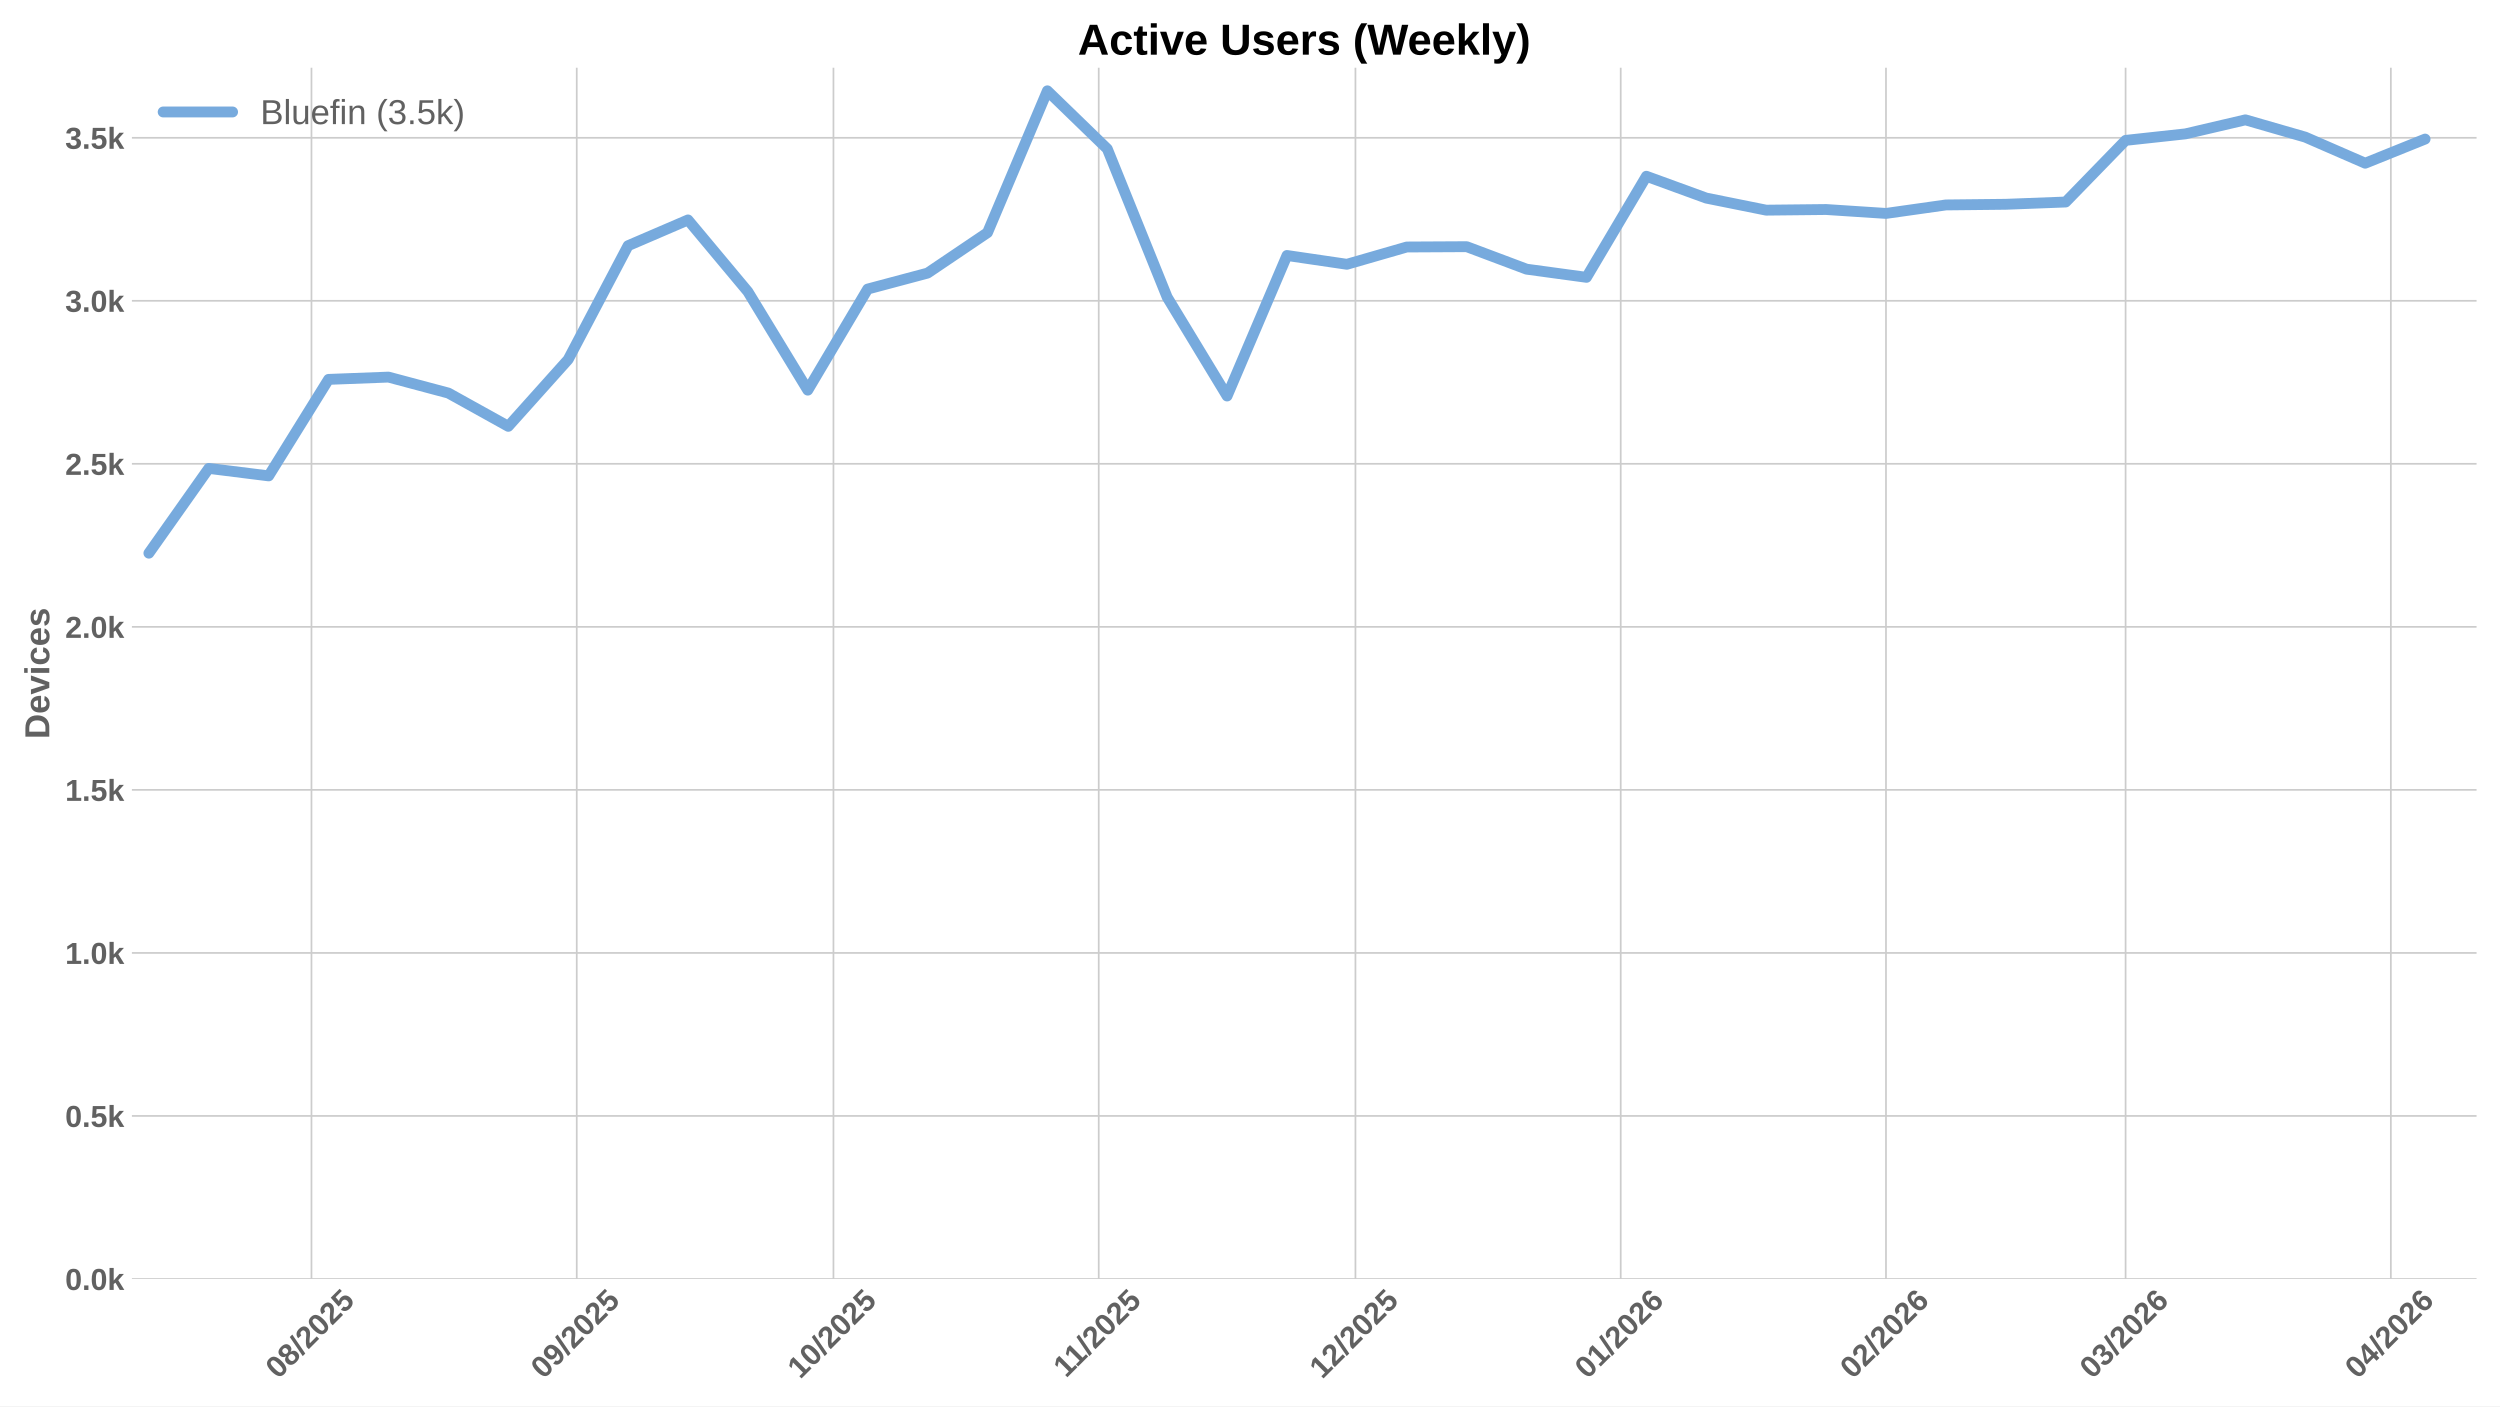
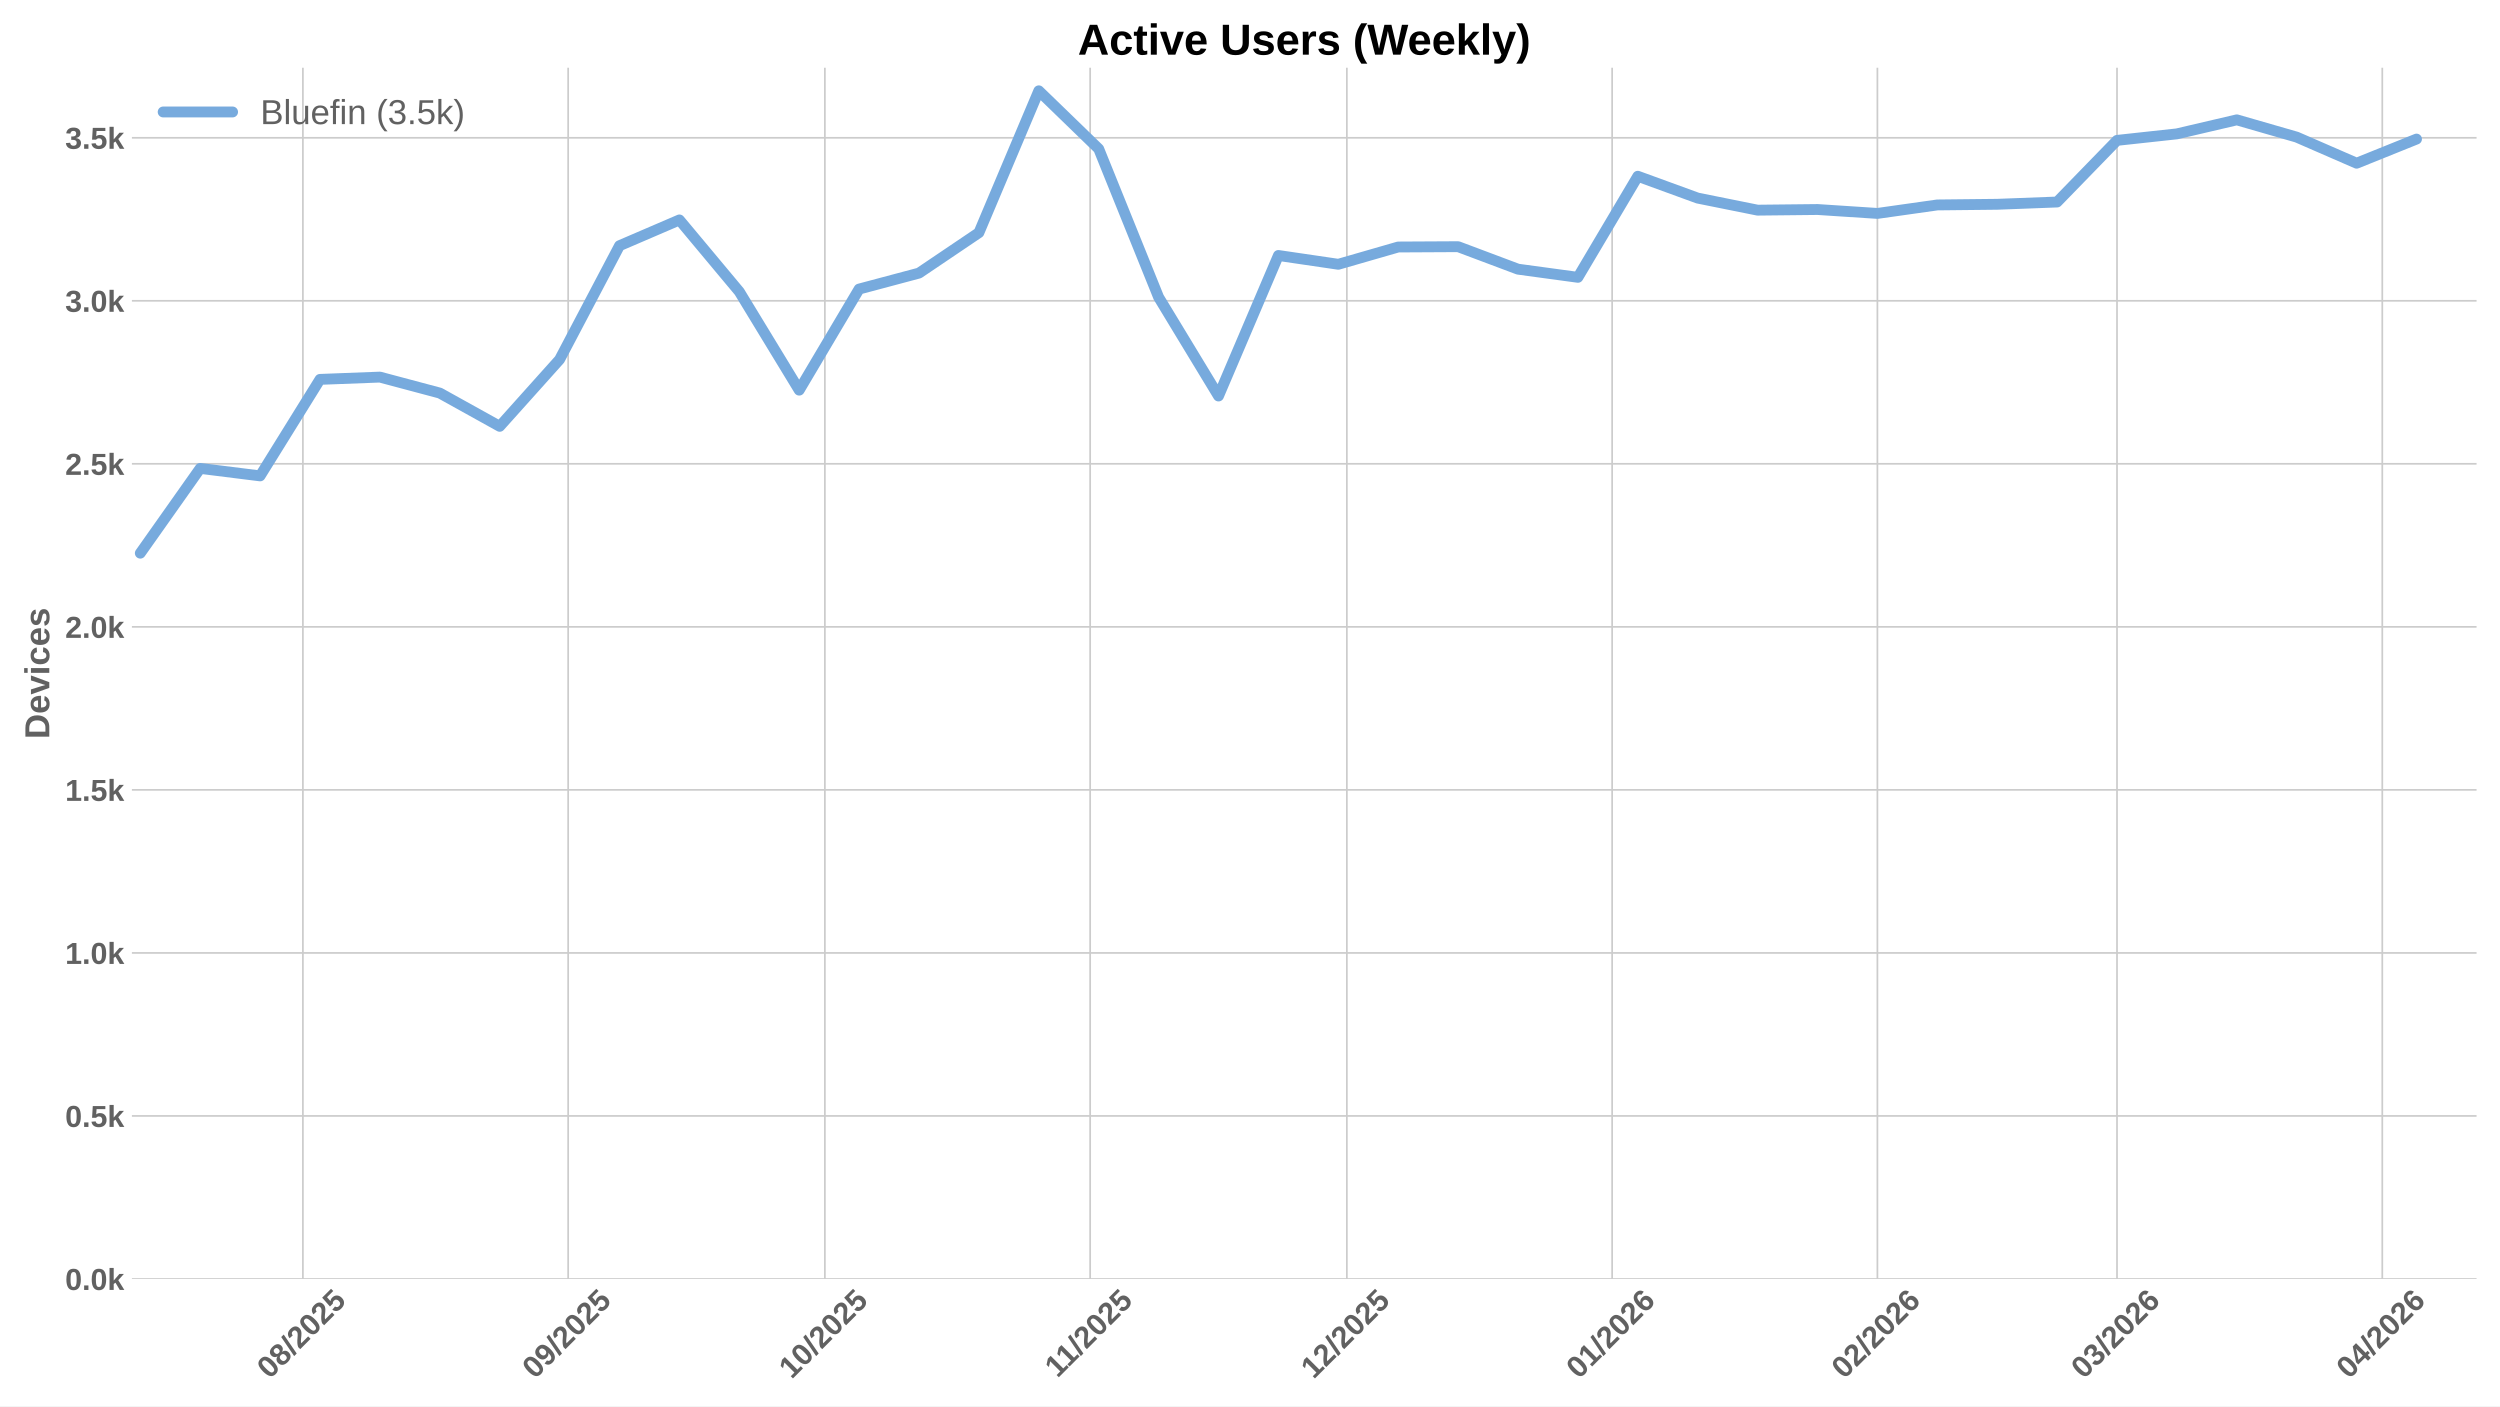
<svg xmlns="http://www.w3.org/2000/svg" xmlns:xlink="http://www.w3.org/1999/xlink" width="1152pt" height="648pt" viewBox="0 0 1152 648" version="1.1">
  <defs>
    <style type="text/css">*{stroke-linejoin: round; stroke-linecap: butt}</style>
  </defs>
  <g id="figure_1">
    <g id="patch_1">
      <path d="M 0 648  L 1152 648  L 1152 0  L 0 0  z " style="fill: #ffffff" />
    </g>
    <g id="axes_1">
      <g id="patch_2">
        <path d="M 60.78 589.343  L 1141.2 589.343  L 1141.2 31.2  L 60.78 31.2  z " style="fill: #ffffff" />
      </g>
      <g id="matplotlib.axis_1">
        <g id="xtick_1">
          <g id="line2d_1">
-             <path d="M 143.525 589.343  L 143.525 31.2  " clip-path="url(#p7a9ebee84d)" style="fill: none; stroke: #cccccc; stroke-width: 0.8; stroke-linecap: round" />
+             <path d="M 139.572 589.343  L 139.572 31.2  " clip-path="url(#p86319664fd)" style="fill: none; stroke: #cccccc; stroke-width: 0.8; stroke-linecap: round" />
          </g>
          <g id="line2d_2" />
          <g id="text_1">
-             <g style="fill: #616161" transform="translate(128.1943 635.7977) rotate(-45) scale(0.14 -0.14)">
+             <g style="fill: #616161" transform="translate(124.2415 635.7977) rotate(-45) scale(0.14 -0.14)">
              <defs>
                <path id="LiberationSans-Bold-30" d="M 3297 2203  Q 3297 1088 2914 512  Q 2531 -63 1766 -63  Q 253 -63 253 2203  Q 253 2994 418 3494  Q 584 3994 915 4231  Q 1247 4469 1791 4469  Q 2572 4469 2934 3903  Q 3297 3338 3297 2203  z M 2416 2203  Q 2416 2813 2356 3150  Q 2297 3488 2165 3634  Q 2034 3781 1784 3781  Q 1519 3781 1383 3632  Q 1247 3484 1189 3148  Q 1131 2813 1131 2203  Q 1131 1600 1192 1261  Q 1253 922 1386 775  Q 1519 628 1772 628  Q 2022 628 2158 783  Q 2294 938 2355 1278  Q 2416 1619 2416 2203  z " transform="scale(0.015625)" />
                <path id="LiberationSans-Bold-38" d="M 3363 1241  Q 3363 622 2953 279  Q 2544 -63 1784 -63  Q 1031 -63 617 278  Q 203 619 203 1234  Q 203 1656 447 1945  Q 691 2234 1100 2303  L 1100 2316  Q 744 2394 525 2669  Q 306 2944 306 3303  Q 306 3844 689 4156  Q 1072 4469 1772 4469  Q 2488 4469 2870 4164  Q 3253 3859 3253 3297  Q 3253 2938 3036 2666  Q 2819 2394 2453 2322  L 2453 2309  Q 2878 2241 3120 1961  Q 3363 1681 3363 1241  z M 2350 3250  Q 2350 3563 2206 3708  Q 2063 3853 1772 3853  Q 1203 3853 1203 3250  Q 1203 2619 1778 2619  Q 2066 2619 2208 2766  Q 2350 2913 2350 3250  z M 2453 1313  Q 2453 2003 1766 2003  Q 1447 2003 1276 1822  Q 1106 1641 1106 1300  Q 1106 913 1275 734  Q 1444 556 1791 556  Q 2131 556 2292 734  Q 2453 913 2453 1313  z " transform="scale(0.015625)" />
                <path id="LiberationSans-Bold-2f" d="M 63 -128  L 972 4638  L 1716 4638  L 822 -128  L 63 -128  z " transform="scale(0.015625)" />
                <path id="LiberationSans-Bold-32" d="M 222 0  L 222 609  Q 394 988 711 1347  Q 1028 1706 1509 2097  Q 1972 2472 2158 2715  Q 2344 2959 2344 3194  Q 2344 3769 1766 3769  Q 1484 3769 1336 3617  Q 1188 3466 1144 3163  L 259 3213  Q 334 3825 717 4147  Q 1100 4469 1759 4469  Q 2472 4469 2853 4144  Q 3234 3819 3234 3231  Q 3234 2922 3112 2672  Q 2991 2422 2800 2211  Q 2609 2000 2376 1815  Q 2144 1631 1925 1456  Q 1706 1281 1526 1103  Q 1347 925 1259 722  L 3303 722  L 3303 0  L 222 0  z " transform="scale(0.015625)" />
                <path id="LiberationSans-Bold-35" d="M 3381 1466  Q 3381 766 2945 351  Q 2509 -63 1750 -63  Q 1088 -63 689 235  Q 291 534 197 1100  L 1075 1172  Q 1144 891 1319 762  Q 1494 634 1759 634  Q 2088 634 2283 843  Q 2478 1053 2478 1447  Q 2478 1794 2293 2001  Q 2109 2209 1778 2209  Q 1413 2209 1181 1925  L 325 1925  L 478 4403  L 3125 4403  L 3125 3750  L 1275 3750  L 1203 2638  Q 1522 2919 2000 2919  Q 2628 2919 3004 2528  Q 3381 2138 3381 1466  z " transform="scale(0.015625)" />
              </defs>
              <use xlink:href="#LiberationSans-Bold-30" />
              <use xlink:href="#LiberationSans-Bold-38" transform="translate(55.61523 0)" />
              <use xlink:href="#LiberationSans-Bold-2f" transform="translate(111.2305 0)" />
              <use xlink:href="#LiberationSans-Bold-32" transform="translate(139.0137 0)" />
              <use xlink:href="#LiberationSans-Bold-30" transform="translate(194.6289 0)" />
              <use xlink:href="#LiberationSans-Bold-32" transform="translate(250.2441 0)" />
              <use xlink:href="#LiberationSans-Bold-35" transform="translate(305.8594 0)" />
            </g>
          </g>
        </g>
        <g id="xtick_2">
          <g id="line2d_3">
-             <path d="M 265.762 589.343  L 265.762 31.2  " clip-path="url(#p7a9ebee84d)" style="fill: none; stroke: #cccccc; stroke-width: 0.8; stroke-linecap: round" />
+             <path d="M 261.809 589.343  L 261.809 31.2  " clip-path="url(#p86319664fd)" style="fill: none; stroke: #cccccc; stroke-width: 0.8; stroke-linecap: round" />
          </g>
          <g id="line2d_4" />
          <g id="text_2">
-             <g style="fill: #616161" transform="translate(250.4316 635.7977) rotate(-45) scale(0.14 -0.14)">
+             <g style="fill: #616161" transform="translate(246.4788 635.7977) rotate(-45) scale(0.14 -0.14)">
              <defs>
                <path id="LiberationSans-Bold-39" d="M 3322 2272  Q 3322 1100 2894 518  Q 2466 -63 1678 -63  Q 1097 -63 767 185  Q 438 434 300 972  L 1125 1088  Q 1247 628 1688 628  Q 2056 628 2254 981  Q 2453 1334 2459 2028  Q 2341 1794 2070 1661  Q 1800 1528 1488 1528  Q 906 1528 564 1923  Q 222 2319 222 2994  Q 222 3688 623 4078  Q 1025 4469 1759 4469  Q 2550 4469 2936 3920  Q 3322 3372 3322 2272  z M 2394 2888  Q 2394 3297 2214 3539  Q 2034 3781 1738 3781  Q 1447 3781 1280 3570  Q 1113 3359 1113 2988  Q 1113 2622 1278 2401  Q 1444 2181 1741 2181  Q 2022 2181 2208 2373  Q 2394 2566 2394 2888  z " transform="scale(0.015625)" />
              </defs>
              <use xlink:href="#LiberationSans-Bold-30" />
              <use xlink:href="#LiberationSans-Bold-39" transform="translate(55.61523 0)" />
              <use xlink:href="#LiberationSans-Bold-2f" transform="translate(111.2305 0)" />
              <use xlink:href="#LiberationSans-Bold-32" transform="translate(139.0137 0)" />
              <use xlink:href="#LiberationSans-Bold-30" transform="translate(194.6289 0)" />
              <use xlink:href="#LiberationSans-Bold-32" transform="translate(250.2441 0)" />
              <use xlink:href="#LiberationSans-Bold-35" transform="translate(305.8594 0)" />
            </g>
          </g>
        </g>
        <g id="xtick_3">
          <g id="line2d_5">
-             <path d="M 384.056 589.343  L 384.056 31.2  " clip-path="url(#p7a9ebee84d)" style="fill: none; stroke: #cccccc; stroke-width: 0.8; stroke-linecap: round" />
+             <path d="M 380.103 589.343  L 380.103 31.2  " clip-path="url(#p86319664fd)" style="fill: none; stroke: #cccccc; stroke-width: 0.8; stroke-linecap: round" />
          </g>
          <g id="line2d_6" />
          <g id="text_3">
-             <g style="fill: #616161" transform="translate(368.7258 635.7977) rotate(-45) scale(0.14 -0.14)">
+             <g style="fill: #616161" transform="translate(364.773 635.7977) rotate(-45) scale(0.14 -0.14)">
              <defs>
                <path id="LiberationSans-Bold-31" d="M 403 0  L 403 653  L 1494 653  L 1494 3656  L 438 2997  L 438 3688  L 1541 4403  L 2372 4403  L 2372 653  L 3381 653  L 3381 0  L 403 0  z " transform="scale(0.015625)" />
              </defs>
              <use xlink:href="#LiberationSans-Bold-31" />
              <use xlink:href="#LiberationSans-Bold-30" transform="translate(55.61523 0)" />
              <use xlink:href="#LiberationSans-Bold-2f" transform="translate(111.2305 0)" />
              <use xlink:href="#LiberationSans-Bold-32" transform="translate(139.0137 0)" />
              <use xlink:href="#LiberationSans-Bold-30" transform="translate(194.6289 0)" />
              <use xlink:href="#LiberationSans-Bold-32" transform="translate(250.2441 0)" />
              <use xlink:href="#LiberationSans-Bold-35" transform="translate(305.8594 0)" />
            </g>
          </g>
        </g>
        <g id="xtick_4">
          <g id="line2d_7">
-             <path d="M 506.293 589.343  L 506.293 31.2  " clip-path="url(#p7a9ebee84d)" style="fill: none; stroke: #cccccc; stroke-width: 0.8; stroke-linecap: round" />
+             <path d="M 502.341 589.343  L 502.341 31.2  " clip-path="url(#p86319664fd)" style="fill: none; stroke: #cccccc; stroke-width: 0.8; stroke-linecap: round" />
          </g>
          <g id="line2d_8" />
          <g id="text_4">
-             <g style="fill: #616161" transform="translate(491.2353 635.2532) rotate(-45) scale(0.14 -0.14)">
+             <g style="fill: #616161" transform="translate(487.2825 635.2532) rotate(-45) scale(0.14 -0.14)">
              <use xlink:href="#LiberationSans-Bold-31" />
              <use xlink:href="#LiberationSans-Bold-31" transform="translate(50.11523 0)" />
              <use xlink:href="#LiberationSans-Bold-2f" transform="translate(105.7305 0)" />
              <use xlink:href="#LiberationSans-Bold-32" transform="translate(133.5137 0)" />
              <use xlink:href="#LiberationSans-Bold-30" transform="translate(189.1289 0)" />
              <use xlink:href="#LiberationSans-Bold-32" transform="translate(244.7441 0)" />
              <use xlink:href="#LiberationSans-Bold-35" transform="translate(300.3594 0)" />
            </g>
          </g>
        </g>
        <g id="xtick_5">
          <g id="line2d_9">
-             <path d="M 624.588 589.343  L 624.588 31.2  " clip-path="url(#p7a9ebee84d)" style="fill: none; stroke: #cccccc; stroke-width: 0.8; stroke-linecap: round" />
+             <path d="M 620.635 589.343  L 620.635 31.2  " clip-path="url(#p86319664fd)" style="fill: none; stroke: #cccccc; stroke-width: 0.8; stroke-linecap: round" />
          </g>
          <g id="line2d_10" />
          <g id="text_5">
-             <g style="fill: #616161" transform="translate(609.2573 635.7977) rotate(-45) scale(0.14 -0.14)">
+             <g style="fill: #616161" transform="translate(605.3044 635.7977) rotate(-45) scale(0.14 -0.14)">
              <use xlink:href="#LiberationSans-Bold-31" />
              <use xlink:href="#LiberationSans-Bold-32" transform="translate(55.61523 0)" />
              <use xlink:href="#LiberationSans-Bold-2f" transform="translate(111.2305 0)" />
              <use xlink:href="#LiberationSans-Bold-32" transform="translate(139.0137 0)" />
              <use xlink:href="#LiberationSans-Bold-30" transform="translate(194.6289 0)" />
              <use xlink:href="#LiberationSans-Bold-32" transform="translate(250.2441 0)" />
              <use xlink:href="#LiberationSans-Bold-35" transform="translate(305.8594 0)" />
            </g>
          </g>
        </g>
        <g id="xtick_6">
          <g id="line2d_11">
-             <path d="M 746.825 589.343  L 746.825 31.2  " clip-path="url(#p7a9ebee84d)" style="fill: none; stroke: #cccccc; stroke-width: 0.8; stroke-linecap: round" />
+             <path d="M 742.872 589.343  L 742.872 31.2  " clip-path="url(#p86319664fd)" style="fill: none; stroke: #cccccc; stroke-width: 0.8; stroke-linecap: round" />
          </g>
          <g id="line2d_12" />
          <g id="text_6">
-             <g style="fill: #616161" transform="translate(731.4946 635.7977) rotate(-45) scale(0.14 -0.14)">
+             <g style="fill: #616161" transform="translate(727.5417 635.7977) rotate(-45) scale(0.14 -0.14)">
              <defs>
                <path id="LiberationSans-Bold-36" d="M 3328 1441  Q 3328 738 2934 337  Q 2541 -63 1847 -63  Q 1069 -63 651 482  Q 234 1028 234 2100  Q 234 3278 657 3873  Q 1081 4469 1869 4469  Q 2428 4469 2751 4222  Q 3075 3975 3209 3456  L 2381 3341  Q 2263 3775 1850 3775  Q 1497 3775 1295 3422  Q 1094 3069 1094 2350  Q 1234 2584 1484 2709  Q 1734 2834 2050 2834  Q 2641 2834 2984 2459  Q 3328 2084 3328 1441  z M 2447 1416  Q 2447 1791 2273 1989  Q 2100 2188 1797 2188  Q 1506 2188 1331 2002  Q 1156 1816 1156 1509  Q 1156 1125 1339 873  Q 1522 622 1819 622  Q 2116 622 2281 833  Q 2447 1044 2447 1416  z " transform="scale(0.015625)" />
              </defs>
              <use xlink:href="#LiberationSans-Bold-30" />
              <use xlink:href="#LiberationSans-Bold-31" transform="translate(55.61523 0)" />
              <use xlink:href="#LiberationSans-Bold-2f" transform="translate(111.2305 0)" />
              <use xlink:href="#LiberationSans-Bold-32" transform="translate(139.0137 0)" />
              <use xlink:href="#LiberationSans-Bold-30" transform="translate(194.6289 0)" />
              <use xlink:href="#LiberationSans-Bold-32" transform="translate(250.2441 0)" />
              <use xlink:href="#LiberationSans-Bold-36" transform="translate(305.8594 0)" />
            </g>
          </g>
        </g>
        <g id="xtick_7">
          <g id="line2d_13">
-             <path d="M 869.062 589.343  L 869.062 31.2  " clip-path="url(#p7a9ebee84d)" style="fill: none; stroke: #cccccc; stroke-width: 0.8; stroke-linecap: round" />
+             <path d="M 865.109 589.343  L 865.109 31.2  " clip-path="url(#p86319664fd)" style="fill: none; stroke: #cccccc; stroke-width: 0.8; stroke-linecap: round" />
          </g>
          <g id="line2d_14" />
          <g id="text_7">
-             <g style="fill: #616161" transform="translate(853.7319 635.7977) rotate(-45) scale(0.14 -0.14)">
+             <g style="fill: #616161" transform="translate(849.779 635.7977) rotate(-45) scale(0.14 -0.14)">
              <use xlink:href="#LiberationSans-Bold-30" />
              <use xlink:href="#LiberationSans-Bold-32" transform="translate(55.61523 0)" />
              <use xlink:href="#LiberationSans-Bold-2f" transform="translate(111.2305 0)" />
              <use xlink:href="#LiberationSans-Bold-32" transform="translate(139.0137 0)" />
              <use xlink:href="#LiberationSans-Bold-30" transform="translate(194.6289 0)" />
              <use xlink:href="#LiberationSans-Bold-32" transform="translate(250.2441 0)" />
              <use xlink:href="#LiberationSans-Bold-36" transform="translate(305.8594 0)" />
            </g>
          </g>
        </g>
        <g id="xtick_8">
          <g id="line2d_15">
-             <path d="M 979.47 589.343  L 979.47 31.2  " clip-path="url(#p7a9ebee84d)" style="fill: none; stroke: #cccccc; stroke-width: 0.8; stroke-linecap: round" />
+             <path d="M 975.517 589.343  L 975.517 31.2  " clip-path="url(#p86319664fd)" style="fill: none; stroke: #cccccc; stroke-width: 0.8; stroke-linecap: round" />
          </g>
          <g id="line2d_16" />
          <g id="text_8">
-             <g style="fill: #616161" transform="translate(964.1397 635.7977) rotate(-45) scale(0.14 -0.14)">
+             <g style="fill: #616161" transform="translate(960.1869 635.7977) rotate(-45) scale(0.14 -0.14)">
              <defs>
                <path id="LiberationSans-Bold-33" d="M 3328 1222  Q 3328 603 2922 265  Q 2516 -72 1766 -72  Q 1056 -72 637 254  Q 219 581 147 1197  L 1041 1275  Q 1125 641 1763 641  Q 2078 641 2253 797  Q 2428 953 2428 1275  Q 2428 1569 2215 1725  Q 2003 1881 1584 1881  L 1278 1881  L 1278 2591  L 1566 2591  Q 1944 2591 2134 2745  Q 2325 2900 2325 3188  Q 2325 3459 2173 3614  Q 2022 3769 1731 3769  Q 1459 3769 1292 3619  Q 1125 3469 1100 3194  L 222 3256  Q 291 3825 694 4147  Q 1097 4469 1747 4469  Q 2438 4469 2827 4158  Q 3216 3847 3216 3297  Q 3216 2884 2973 2618  Q 2731 2353 2275 2266  L 2275 2253  Q 2781 2194 3054 1920  Q 3328 1647 3328 1222  z " transform="scale(0.015625)" />
              </defs>
              <use xlink:href="#LiberationSans-Bold-30" />
              <use xlink:href="#LiberationSans-Bold-33" transform="translate(55.61523 0)" />
              <use xlink:href="#LiberationSans-Bold-2f" transform="translate(111.2305 0)" />
              <use xlink:href="#LiberationSans-Bold-32" transform="translate(139.0137 0)" />
              <use xlink:href="#LiberationSans-Bold-30" transform="translate(194.6289 0)" />
              <use xlink:href="#LiberationSans-Bold-32" transform="translate(250.2441 0)" />
              <use xlink:href="#LiberationSans-Bold-36" transform="translate(305.8594 0)" />
            </g>
          </g>
        </g>
        <g id="xtick_9">
          <g id="line2d_17">
-             <path d="M 1101.707 589.343  L 1101.707 31.2  " clip-path="url(#p7a9ebee84d)" style="fill: none; stroke: #cccccc; stroke-width: 0.8; stroke-linecap: round" />
+             <path d="M 1097.755 589.343  L 1097.755 31.2  " clip-path="url(#p86319664fd)" style="fill: none; stroke: #cccccc; stroke-width: 0.8; stroke-linecap: round" />
          </g>
          <g id="line2d_18" />
          <g id="text_9">
-             <g style="fill: #616161" transform="translate(1086.377 635.7977) rotate(-45) scale(0.14 -0.14)">
+             <g style="fill: #616161" transform="translate(1082.424 635.7977) rotate(-45) scale(0.14 -0.14)">
              <defs>
                <path id="LiberationSans-Bold-34" d="M 2938 897  L 2938 0  L 2100 0  L 2100 897  L 97 897  L 97 1556  L 1956 4403  L 2938 4403  L 2938 1550  L 3525 1550  L 3525 897  L 2938 897  z M 2100 2991  Q 2100 3159 2111 3356  Q 2122 3553 2128 3609  Q 2047 3434 1834 3103  L 813 1550  L 2100 1550  L 2100 2991  z " transform="scale(0.015625)" />
              </defs>
              <use xlink:href="#LiberationSans-Bold-30" />
              <use xlink:href="#LiberationSans-Bold-34" transform="translate(55.61523 0)" />
              <use xlink:href="#LiberationSans-Bold-2f" transform="translate(111.2305 0)" />
              <use xlink:href="#LiberationSans-Bold-32" transform="translate(139.0137 0)" />
              <use xlink:href="#LiberationSans-Bold-30" transform="translate(194.6289 0)" />
              <use xlink:href="#LiberationSans-Bold-32" transform="translate(250.2441 0)" />
              <use xlink:href="#LiberationSans-Bold-36" transform="translate(305.8594 0)" />
            </g>
          </g>
        </g>
      </g>
      <g id="matplotlib.axis_2">
        <g id="ytick_1">
          <g id="line2d_19">
-             <path d="M 60.78 589.343  L 1141.2 589.343  " clip-path="url(#p7a9ebee84d)" style="fill: none; stroke: #cccccc; stroke-width: 0.8; stroke-linecap: round" />
+             <path d="M 60.78 589.343  L 1141.2 589.343  " clip-path="url(#p86319664fd)" style="fill: none; stroke: #cccccc; stroke-width: 0.8; stroke-linecap: round" />
          </g>
          <g id="line2d_20" />
          <g id="text_10">
            <g style="fill: #616161" transform="translate(30.03469 594.416) scale(0.14 -0.14)">
              <defs>
                <path id="LiberationSans-Bold-2e" d="M 434 0  L 434 953  L 1338 953  L 1338 0  L 434 0  z " transform="scale(0.015625)" />
                <path id="LiberationSans-Bold-6b" d="M 2606 0  L 1703 1531  L 1325 1269  L 1325 0  L 447 0  L 447 4638  L 1325 4638  L 1325 1981  L 2531 3381  L 3475 3381  L 2288 2063  L 3566 0  L 2606 0  z " transform="scale(0.015625)" />
              </defs>
              <use xlink:href="#LiberationSans-Bold-30" />
              <use xlink:href="#LiberationSans-Bold-2e" transform="translate(55.61523 0)" />
              <use xlink:href="#LiberationSans-Bold-30" transform="translate(83.39844 0)" />
              <use xlink:href="#LiberationSans-Bold-6b" transform="translate(139.0137 0)" />
            </g>
          </g>
        </g>
        <g id="ytick_2">
          <g id="line2d_21">
-             <path d="M 60.78 514.221  L 1141.2 514.221  " clip-path="url(#p7a9ebee84d)" style="fill: none; stroke: #cccccc; stroke-width: 0.8; stroke-linecap: round" />
+             <path d="M 60.78 514.221  L 1141.2 514.221  " clip-path="url(#p86319664fd)" style="fill: none; stroke: #cccccc; stroke-width: 0.8; stroke-linecap: round" />
          </g>
          <g id="line2d_22" />
          <g id="text_11">
            <g style="fill: #616161" transform="translate(30.03469 519.2938) scale(0.14 -0.14)">
              <use xlink:href="#LiberationSans-Bold-30" />
              <use xlink:href="#LiberationSans-Bold-2e" transform="translate(55.61523 0)" />
              <use xlink:href="#LiberationSans-Bold-35" transform="translate(83.39844 0)" />
              <use xlink:href="#LiberationSans-Bold-6b" transform="translate(139.0137 0)" />
            </g>
          </g>
        </g>
        <g id="ytick_3">
          <g id="line2d_23">
-             <path d="M 60.78 439.099  L 1141.2 439.099  " clip-path="url(#p7a9ebee84d)" style="fill: none; stroke: #cccccc; stroke-width: 0.8; stroke-linecap: round" />
+             <path d="M 60.78 439.099  L 1141.2 439.099  " clip-path="url(#p86319664fd)" style="fill: none; stroke: #cccccc; stroke-width: 0.8; stroke-linecap: round" />
          </g>
          <g id="line2d_24" />
          <g id="text_12">
            <g style="fill: #616161" transform="translate(30.03469 444.1715) scale(0.14 -0.14)">
              <use xlink:href="#LiberationSans-Bold-31" />
              <use xlink:href="#LiberationSans-Bold-2e" transform="translate(55.61523 0)" />
              <use xlink:href="#LiberationSans-Bold-30" transform="translate(83.39844 0)" />
              <use xlink:href="#LiberationSans-Bold-6b" transform="translate(139.0137 0)" />
            </g>
          </g>
        </g>
        <g id="ytick_4">
          <g id="line2d_25">
-             <path d="M 60.78 363.976  L 1141.2 363.976  " clip-path="url(#p7a9ebee84d)" style="fill: none; stroke: #cccccc; stroke-width: 0.8; stroke-linecap: round" />
+             <path d="M 60.78 363.976  L 1141.2 363.976  " clip-path="url(#p86319664fd)" style="fill: none; stroke: #cccccc; stroke-width: 0.8; stroke-linecap: round" />
          </g>
          <g id="line2d_26" />
          <g id="text_13">
            <g style="fill: #616161" transform="translate(30.03469 369.0493) scale(0.14 -0.14)">
              <use xlink:href="#LiberationSans-Bold-31" />
              <use xlink:href="#LiberationSans-Bold-2e" transform="translate(55.61523 0)" />
              <use xlink:href="#LiberationSans-Bold-35" transform="translate(83.39844 0)" />
              <use xlink:href="#LiberationSans-Bold-6b" transform="translate(139.0137 0)" />
            </g>
          </g>
        </g>
        <g id="ytick_5">
          <g id="line2d_27">
-             <path d="M 60.78 288.854  L 1141.2 288.854  " clip-path="url(#p7a9ebee84d)" style="fill: none; stroke: #cccccc; stroke-width: 0.8; stroke-linecap: round" />
+             <path d="M 60.78 288.854  L 1141.2 288.854  " clip-path="url(#p86319664fd)" style="fill: none; stroke: #cccccc; stroke-width: 0.8; stroke-linecap: round" />
          </g>
          <g id="line2d_28" />
          <g id="text_14">
            <g style="fill: #616161" transform="translate(30.03469 293.9271) scale(0.14 -0.14)">
              <use xlink:href="#LiberationSans-Bold-32" />
              <use xlink:href="#LiberationSans-Bold-2e" transform="translate(55.61523 0)" />
              <use xlink:href="#LiberationSans-Bold-30" transform="translate(83.39844 0)" />
              <use xlink:href="#LiberationSans-Bold-6b" transform="translate(139.0137 0)" />
            </g>
          </g>
        </g>
        <g id="ytick_6">
          <g id="line2d_29">
-             <path d="M 60.78 213.732  L 1141.2 213.732  " clip-path="url(#p7a9ebee84d)" style="fill: none; stroke: #cccccc; stroke-width: 0.8; stroke-linecap: round" />
+             <path d="M 60.78 213.732  L 1141.2 213.732  " clip-path="url(#p86319664fd)" style="fill: none; stroke: #cccccc; stroke-width: 0.8; stroke-linecap: round" />
          </g>
          <g id="line2d_30" />
          <g id="text_15">
            <g style="fill: #616161" transform="translate(30.03469 218.8048) scale(0.14 -0.14)">
              <use xlink:href="#LiberationSans-Bold-32" />
              <use xlink:href="#LiberationSans-Bold-2e" transform="translate(55.61523 0)" />
              <use xlink:href="#LiberationSans-Bold-35" transform="translate(83.39844 0)" />
              <use xlink:href="#LiberationSans-Bold-6b" transform="translate(139.0137 0)" />
            </g>
          </g>
        </g>
        <g id="ytick_7">
          <g id="line2d_31">
-             <path d="M 60.78 138.61  L 1141.2 138.61  " clip-path="url(#p7a9ebee84d)" style="fill: none; stroke: #cccccc; stroke-width: 0.8; stroke-linecap: round" />
+             <path d="M 60.78 138.61  L 1141.2 138.61  " clip-path="url(#p86319664fd)" style="fill: none; stroke: #cccccc; stroke-width: 0.8; stroke-linecap: round" />
          </g>
          <g id="line2d_32" />
          <g id="text_16">
            <g style="fill: #616161" transform="translate(30.03469 143.6826) scale(0.14 -0.14)">
              <use xlink:href="#LiberationSans-Bold-33" />
              <use xlink:href="#LiberationSans-Bold-2e" transform="translate(55.61523 0)" />
              <use xlink:href="#LiberationSans-Bold-30" transform="translate(83.39844 0)" />
              <use xlink:href="#LiberationSans-Bold-6b" transform="translate(139.0137 0)" />
            </g>
          </g>
        </g>
        <g id="ytick_8">
          <g id="line2d_33">
-             <path d="M 60.78 63.488  L 1141.2 63.488  " clip-path="url(#p7a9ebee84d)" style="fill: none; stroke: #cccccc; stroke-width: 0.8; stroke-linecap: round" />
+             <path d="M 60.78 63.488  L 1141.2 63.488  " clip-path="url(#p86319664fd)" style="fill: none; stroke: #cccccc; stroke-width: 0.8; stroke-linecap: round" />
          </g>
          <g id="line2d_34" />
          <g id="text_17">
            <g style="fill: #616161" transform="translate(30.03469 68.56035) scale(0.14 -0.14)">
              <use xlink:href="#LiberationSans-Bold-33" />
              <use xlink:href="#LiberationSans-Bold-2e" transform="translate(55.61523 0)" />
              <use xlink:href="#LiberationSans-Bold-35" transform="translate(83.39844 0)" />
              <use xlink:href="#LiberationSans-Bold-6b" transform="translate(139.0137 0)" />
            </g>
          </g>
        </g>
        <g id="text_18">
          <g style="fill: #616161" transform="translate(22.71469 340.5153) rotate(-90) scale(0.16 -0.16)">
            <defs>
              <path id="LiberationSans-Bold-44" d="M 4353 2234  Q 4353 1553 4086 1045  Q 3819 538 3330 269  Q 2841 0 2209 0  L 428 0  L 428 4403  L 2022 4403  Q 3134 4403 3743 3842  Q 4353 3281 4353 2234  z M 3425 2234  Q 3425 2944 3056 3317  Q 2688 3691 2003 3691  L 1350 3691  L 1350 713  L 2131 713  Q 2725 713 3075 1122  Q 3425 1531 3425 2234  z " transform="scale(0.015625)" />
              <path id="LiberationSans-Bold-65" d="M 1831 -63  Q 1069 -63 659 389  Q 250 841 250 1706  Q 250 2544 665 2994  Q 1081 3444 1844 3444  Q 2572 3444 2956 2961  Q 3341 2478 3341 1547  L 3341 1522  L 1172 1522  Q 1172 1028 1355 776  Q 1538 525 1875 525  Q 2341 525 2463 928  L 3291 856  Q 2931 -63 1831 -63  z M 1831 2891  Q 1522 2891 1355 2675  Q 1188 2459 1178 2072  L 2491 2072  Q 2466 2481 2294 2686  Q 2122 2891 1831 2891  z " transform="scale(0.015625)" />
              <path id="LiberationSans-Bold-76" d="M 2284 0  L 1234 0  L 25 3381  L 953 3381  L 1544 1491  Q 1591 1334 1766 709  Q 1797 838 1894 1159  Q 1991 1481 2613 3381  L 3531 3381  L 2284 0  z " transform="scale(0.015625)" />
              <path id="LiberationSans-Bold-69" d="M 447 3991  L 447 4638  L 1325 4638  L 1325 3991  L 447 3991  z M 447 0  L 447 3381  L 1325 3381  L 1325 0  L 447 0  z " transform="scale(0.015625)" />
              <path id="LiberationSans-Bold-63" d="M 1856 -63  Q 1088 -63 669 395  Q 250 853 250 1672  Q 250 2509 672 2976  Q 1094 3444 1869 3444  Q 2466 3444 2856 3144  Q 3247 2844 3347 2316  L 2463 2272  Q 2425 2531 2275 2686  Q 2125 2841 1850 2841  Q 1172 2841 1172 1706  Q 1172 538 1863 538  Q 2113 538 2281 695  Q 2450 853 2491 1166  L 3372 1125  Q 3325 778 3123 506  Q 2922 234 2594 85  Q 2266 -63 1856 -63  z " transform="scale(0.015625)" />
              <path id="LiberationSans-Bold-73" d="M 3297 988  Q 3297 497 2895 217  Q 2494 -63 1784 -63  Q 1088 -63 717 157  Q 347 378 225 844  L 997 959  Q 1063 719 1223 619  Q 1384 519 1784 519  Q 2153 519 2322 612  Q 2491 706 2491 906  Q 2491 1069 2355 1164  Q 2219 1259 1894 1325  Q 1150 1472 890 1598  Q 631 1725 495 1926  Q 359 2128 359 2422  Q 359 2906 732 3176  Q 1106 3447 1791 3447  Q 2394 3447 2761 3212  Q 3128 2978 3219 2534  L 2441 2453  Q 2403 2659 2256 2761  Q 2109 2863 1791 2863  Q 1478 2863 1322 2783  Q 1166 2703 1166 2516  Q 1166 2369 1286 2283  Q 1406 2197 1691 2141  Q 2088 2059 2395 1973  Q 2703 1888 2889 1769  Q 3075 1650 3186 1464  Q 3297 1278 3297 988  z " transform="scale(0.015625)" />
            </defs>
            <use xlink:href="#LiberationSans-Bold-44" />
            <use xlink:href="#LiberationSans-Bold-65" transform="translate(72.2168 0)" />
            <use xlink:href="#LiberationSans-Bold-76" transform="translate(127.832 0)" />
            <use xlink:href="#LiberationSans-Bold-69" transform="translate(183.4473 0)" />
            <use xlink:href="#LiberationSans-Bold-63" transform="translate(211.2305 0)" />
            <use xlink:href="#LiberationSans-Bold-65" transform="translate(266.8457 0)" />
            <use xlink:href="#LiberationSans-Bold-73" transform="translate(322.4609 0)" />
          </g>
        </g>
      </g>
      <g id="line2d_35">
-         <path d="M 68.605 254.899  L 96.207 215.835  L 123.809 219.291  L 151.411 174.819  L 179.013 173.767  L 206.615 181.129  L 234.217 196.454  L 261.819 165.654  L 289.421 113.218  L 317.023 101.349  L 344.625 134.403  L 372.227 179.777  L 399.829 133.201  L 427.431 125.839  L 455.033 107.209  L 482.635 41.852  L 510.237 68.596  L 537.839 136.957  L 565.44 182.481  L 593.042 117.726  L 620.644 121.782  L 648.246 113.819  L 675.848 113.669  L 703.45 124.036  L 731.052 127.792  L 758.654 81.216  L 786.256 91.283  L 813.858 96.842  L 841.46 96.541  L 869.062 98.344  L 896.664 94.438  L 924.266 94.137  L 951.868 93.086  L 979.47 64.689  L 1007.072 61.685  L 1034.674 55.224  L 1062.276 63.187  L 1089.878 75.207  L 1117.48 64.089  " clip-path="url(#p7a9ebee84d)" style="fill: none; stroke: #77aadd; stroke-width: 5; stroke-linecap: round" />
+         <path d="M 64.652 254.899  L 92.254 215.835  L 119.856 219.291  L 147.458 174.819  L 175.06 173.767  L 202.662 181.129  L 230.264 196.454  L 257.866 165.654  L 285.468 113.218  L 313.07 101.349  L 340.672 134.403  L 368.274 179.777  L 395.876 133.201  L 423.478 125.839  L 451.08 107.209  L 478.682 41.852  L 506.284 68.596  L 533.886 136.957  L 561.488 182.481  L 589.09 117.726  L 616.692 121.782  L 644.294 113.819  L 671.896 113.669  L 699.498 124.036  L 727.099 127.792  L 754.701 81.216  L 782.303 91.283  L 809.905 96.842  L 837.507 96.541  L 865.109 98.344  L 892.711 94.438  L 920.313 94.137  L 947.915 93.086  L 975.517 64.689  L 1003.119 61.685  L 1030.721 55.224  L 1058.323 63.187  L 1085.925 75.207  L 1113.527 64.089  " clip-path="url(#p86319664fd)" style="fill: none; stroke: #77aadd; stroke-width: 5; stroke-linecap: round" />
      </g>
      <g id="patch_3">
        <path d="M 60.78 589.343  L 60.78 31.2  " style="fill: none" />
      </g>
      <g id="patch_4">
        <path d="M 1141.2 589.343  L 1141.2 31.2  " style="fill: none" />
      </g>
      <g id="patch_5">
        <path d="M 60.78 589.343  L 1141.2 589.343  " style="fill: none" />
      </g>
      <g id="patch_6">
        <path d="M 60.78 31.2  L 1141.2 31.2  " style="fill: none" />
      </g>
      <g id="text_19">
        <g transform="translate(496.6791 25.2) scale(0.2 -0.2)">
          <defs>
            <path id="LiberationSans-Bold-41" d="M 3541 0  L 3150 1125  L 1472 1125  L 1081 0  L 159 0  L 1766 4403  L 2853 4403  L 4453 0  L 3541 0  z M 2309 3725  L 2291 3656  Q 2259 3544 2215 3400  Q 2172 3256 1678 1819  L 2944 1819  L 2509 3084  L 2375 3509  L 2309 3725  z " transform="scale(0.015625)" />
            <path id="LiberationSans-Bold-74" d="M 1313 -56  Q 925 -56 715 155  Q 506 366 506 794  L 506 2788  L 78 2788  L 78 3381  L 550 3381  L 825 4175  L 1375 4175  L 1375 3381  L 2016 3381  L 2016 2788  L 1375 2788  L 1375 1031  Q 1375 784 1469 667  Q 1563 550 1759 550  Q 1863 550 2053 594  L 2053 50  Q 1728 -56 1313 -56  z " transform="scale(0.015625)" />
            <path id="LiberationSans-Bold-20" transform="scale(0.015625)" />
            <path id="LiberationSans-Bold-55" d="M 2259 -63  Q 1350 -63 867 381  Q 384 825 384 1650  L 384 4403  L 1306 4403  L 1306 1722  Q 1306 1200 1554 929  Q 1803 659 2284 659  Q 2778 659 3043 942  Q 3309 1225 3309 1753  L 3309 4403  L 4231 4403  L 4231 1697  Q 4231 859 3714 398  Q 3197 -63 2259 -63  z " transform="scale(0.015625)" />
            <path id="LiberationSans-Bold-72" d="M 447 0  L 447 2588  Q 447 2866 439 3052  Q 431 3238 422 3381  L 1259 3381  Q 1269 3325 1284 3039  Q 1300 2753 1300 2659  L 1313 2659  Q 1441 3016 1541 3161  Q 1641 3306 1778 3376  Q 1916 3447 2122 3447  Q 2291 3447 2394 3400  L 2394 2666  Q 2181 2713 2019 2713  Q 1691 2713 1508 2447  Q 1325 2181 1325 1659  L 1325 0  L 447 0  z " transform="scale(0.015625)" />
            <path id="LiberationSans-Bold-28" d="M 1247 -1328  Q 756 -622 537 81  Q 319 784 319 1659  Q 319 2531 537 3232  Q 756 3934 1247 4638  L 2125 4638  Q 1631 3925 1407 3219  Q 1184 2513 1184 1656  Q 1184 803 1406 101  Q 1628 -600 2125 -1328  L 1247 -1328  z " transform="scale(0.015625)" />
            <path id="LiberationSans-Bold-57" d="M 4897 0  L 3803 0  L 3206 2547  Q 3097 2997 3022 3488  Q 2947 3078 2900 2864  Q 2853 2650 2234 0  L 1141 0  L 6 4403  L 941 4403  L 1578 1559  L 1722 872  Q 1809 1306 1892 1701  Q 1975 2097 2516 4403  L 3547 4403  L 4103 2059  Q 4169 1797 4325 872  L 4403 1234  L 4569 1953  L 5100 4403  L 6034 4403  L 4897 0  z " transform="scale(0.015625)" />
            <path id="LiberationSans-Bold-6c" d="M 447 0  L 447 4638  L 1325 4638  L 1325 0  L 447 0  z " transform="scale(0.015625)" />
            <path id="LiberationSans-Bold-79" d="M 884 -1328  Q 569 -1328 331 -1288  L 331 -663  Q 497 -688 634 -688  Q 822 -688 945 -628  Q 1069 -569 1167 -431  Q 1266 -294 1388 34  L 50 3381  L 978 3381  L 1509 1797  Q 1634 1456 1825 753  L 1903 1050  L 2106 1784  L 2606 3381  L 3525 3381  L 2188 -178  Q 1919 -828 1630 -1078  Q 1341 -1328 884 -1328  z " transform="scale(0.015625)" />
            <path id="LiberationSans-Bold-29" d="M 6 -1328  Q 506 -597 726 101  Q 947 800 947 1656  Q 947 2516 722 3223  Q 497 3931 6 4638  L 884 4638  Q 1378 3928 1595 3225  Q 1813 2522 1813 1659  Q 1813 791 1595 87  Q 1378 -616 884 -1328  L 6 -1328  z " transform="scale(0.015625)" />
          </defs>
          <use xlink:href="#LiberationSans-Bold-41" />
          <use xlink:href="#LiberationSans-Bold-63" transform="translate(72.2168 0)" />
          <use xlink:href="#LiberationSans-Bold-74" transform="translate(127.832 0)" />
          <use xlink:href="#LiberationSans-Bold-69" transform="translate(161.1328 0)" />
          <use xlink:href="#LiberationSans-Bold-76" transform="translate(188.916 0)" />
          <use xlink:href="#LiberationSans-Bold-65" transform="translate(244.5312 0)" />
          <use xlink:href="#LiberationSans-Bold-20" transform="translate(300.1465 0)" />
          <use xlink:href="#LiberationSans-Bold-55" transform="translate(327.9297 0)" />
          <use xlink:href="#LiberationSans-Bold-73" transform="translate(400.1465 0)" />
          <use xlink:href="#LiberationSans-Bold-65" transform="translate(455.7617 0)" />
          <use xlink:href="#LiberationSans-Bold-72" transform="translate(511.377 0)" />
          <use xlink:href="#LiberationSans-Bold-73" transform="translate(550.293 0)" />
          <use xlink:href="#LiberationSans-Bold-20" transform="translate(605.9082 0)" />
          <use xlink:href="#LiberationSans-Bold-28" transform="translate(633.6914 0)" />
          <use xlink:href="#LiberationSans-Bold-57" transform="translate(666.9922 0)" />
          <use xlink:href="#LiberationSans-Bold-65" transform="translate(759.627 0)" />
          <use xlink:href="#LiberationSans-Bold-65" transform="translate(815.2422 0)" />
          <use xlink:href="#LiberationSans-Bold-6b" transform="translate(870.8574 0)" />
          <use xlink:href="#LiberationSans-Bold-6c" transform="translate(926.4727 0)" />
          <use xlink:href="#LiberationSans-Bold-79" transform="translate(954.2559 0)" />
          <use xlink:href="#LiberationSans-Bold-29" transform="translate(1009.871 0)" />
        </g>
      </g>
      <g id="legend_1">
        <g id="line2d_36">
          <path d="M 75.18 51.595  L 91.18 51.595  L 107.18 51.595  " style="fill: none; stroke: #77aadd; stroke-width: 5; stroke-linecap: round" />
        </g>
        <g id="text_20">
          <g style="fill: #616161" transform="translate(119.98 57.195) scale(0.16 -0.16)">
            <defs>
              <path id="LiberationSans-42" d="M 3931 1241  Q 3931 653 3503 326  Q 3075 0 2313 0  L 525 0  L 525 4403  L 2125 4403  Q 3675 4403 3675 3334  Q 3675 2944 3456 2678  Q 3238 2413 2838 2322  Q 3363 2259 3647 1970  Q 3931 1681 3931 1241  z M 3075 3263  Q 3075 3619 2831 3772  Q 2588 3925 2125 3925  L 1122 3925  L 1122 2531  L 2125 2531  Q 2603 2531 2839 2711  Q 3075 2891 3075 3263  z M 3328 1288  Q 3328 2066 2234 2066  L 1122 2066  L 1122 478  L 2281 478  Q 2828 478 3078 681  Q 3328 884 3328 1288  z " transform="scale(0.015625)" />
              <path id="LiberationSans-6c" d="M 431 0  L 431 4638  L 994 4638  L 994 0  L 431 0  z " transform="scale(0.015625)" />
              <path id="LiberationSans-75" d="M 981 3381  L 981 1238  Q 981 903 1047 718  Q 1113 534 1256 453  Q 1400 372 1678 372  Q 2084 372 2318 650  Q 2553 928 2553 1422  L 2553 3381  L 3116 3381  L 3116 722  Q 3116 131 3134 0  L 2603 0  Q 2600 16 2597 84  Q 2594 153 2589 242  Q 2584 331 2578 578  L 2569 578  Q 2375 228 2120 82  Q 1866 -63 1488 -63  Q 931 -63 673 214  Q 416 491 416 1128  L 416 3381  L 981 3381  z " transform="scale(0.015625)" />
              <path id="LiberationSans-65" d="M 863 1572  Q 863 991 1103 675  Q 1344 359 1806 359  Q 2172 359 2392 506  Q 2613 653 2691 878  L 3184 738  Q 2881 -63 1806 -63  Q 1056 -63 664 384  Q 272 831 272 1713  Q 272 2550 664 2997  Q 1056 3444 1784 3444  Q 3275 3444 3275 1647  L 3275 1572  L 863 1572  z M 2694 2003  Q 2647 2538 2422 2783  Q 2197 3028 1775 3028  Q 1366 3028 1127 2754  Q 888 2481 869 2003  L 2694 2003  z " transform="scale(0.015625)" />
              <path id="LiberationSans-66" d="M 1128 2972  L 1128 0  L 566 0  L 566 2972  L 91 2972  L 91 3381  L 566 3381  L 566 3763  Q 566 4225 769 4428  Q 972 4631 1391 4631  Q 1625 4631 1788 4594  L 1788 4166  Q 1647 4191 1538 4191  Q 1322 4191 1225 4081  Q 1128 3972 1128 3684  L 1128 3381  L 1788 3381  L 1788 2972  L 1128 2972  z " transform="scale(0.015625)" />
              <path id="LiberationSans-69" d="M 428 4100  L 428 4638  L 991 4638  L 991 4100  L 428 4100  z M 428 0  L 428 3381  L 991 3381  L 991 0  L 428 0  z " transform="scale(0.015625)" />
              <path id="LiberationSans-6e" d="M 2578 0  L 2578 2144  Q 2578 2478 2512 2662  Q 2447 2847 2303 2928  Q 2159 3009 1881 3009  Q 1475 3009 1240 2731  Q 1006 2453 1006 1959  L 1006 0  L 444 0  L 444 2659  Q 444 3250 425 3381  L 956 3381  Q 959 3366 962 3297  Q 966 3228 970 3139  Q 975 3050 981 2803  L 991 2803  Q 1184 3153 1439 3298  Q 1694 3444 2072 3444  Q 2628 3444 2886 3167  Q 3144 2891 3144 2253  L 3144 0  L 2578 0  z " transform="scale(0.015625)" />
              <path id="LiberationSans-20" transform="scale(0.015625)" />
              <path id="LiberationSans-28" d="M 397 1663  Q 397 2566 680 3284  Q 963 4003 1550 4638  L 2094 4638  Q 1509 3988 1236 3256  Q 963 2525 963 1656  Q 963 791 1233 62  Q 1503 -666 2094 -1325  L 1550 -1325  Q 959 -688 678 32  Q 397 753 397 1650  L 397 1663  z " transform="scale(0.015625)" />
              <path id="LiberationSans-33" d="M 3278 1216  Q 3278 606 2890 271  Q 2503 -63 1784 -63  Q 1116 -63 717 239  Q 319 541 244 1131  L 825 1184  Q 938 403 1784 403  Q 2209 403 2451 612  Q 2694 822 2694 1234  Q 2694 1594 2417 1795  Q 2141 1997 1619 1997  L 1300 1997  L 1300 2484  L 1606 2484  Q 2069 2484 2323 2686  Q 2578 2888 2578 3244  Q 2578 3597 2370 3801  Q 2163 4006 1753 4006  Q 1381 4006 1151 3815  Q 922 3625 884 3278  L 319 3322  Q 381 3863 767 4166  Q 1153 4469 1759 4469  Q 2422 4469 2789 4161  Q 3156 3853 3156 3303  Q 3156 2881 2920 2617  Q 2684 2353 2234 2259  L 2234 2247  Q 2728 2194 3003 1916  Q 3278 1638 3278 1216  z " transform="scale(0.015625)" />
              <path id="LiberationSans-2e" d="M 584 0  L 584 684  L 1194 684  L 1194 0  L 584 0  z " transform="scale(0.015625)" />
              <path id="LiberationSans-35" d="M 3291 1434  Q 3291 738 2877 337  Q 2463 -63 1728 -63  Q 1113 -63 734 206  Q 356 475 256 984  L 825 1050  Q 1003 397 1741 397  Q 2194 397 2450 670  Q 2706 944 2706 1422  Q 2706 1838 2448 2094  Q 2191 2350 1753 2350  Q 1525 2350 1328 2278  Q 1131 2206 934 2034  L 384 2034  L 531 4403  L 3034 4403  L 3034 3925  L 1044 3925  L 959 2528  Q 1325 2809 1869 2809  Q 2519 2809 2905 2428  Q 3291 2047 3291 1434  z " transform="scale(0.015625)" />
              <path id="LiberationSans-6b" d="M 2550 0  L 1406 1544  L 994 1203  L 994 0  L 431 0  L 431 4638  L 994 4638  L 994 1741  L 2478 3381  L 3138 3381  L 1766 1928  L 3209 0  L 2550 0  z " transform="scale(0.015625)" />
              <path id="LiberationSans-29" d="M 1734 1650  Q 1734 747 1451 28  Q 1169 -691 581 -1325  L 38 -1325  Q 625 -669 897 57  Q 1169 784 1169 1656  Q 1169 2528 895 3256  Q 622 3984 38 4638  L 581 4638  Q 1172 4000 1453 3279  Q 1734 2559 1734 1663  L 1734 1650  z " transform="scale(0.015625)" />
            </defs>
            <use xlink:href="#LiberationSans-42" />
            <use xlink:href="#LiberationSans-6c" transform="translate(66.69922 0)" />
            <use xlink:href="#LiberationSans-75" transform="translate(88.91602 0)" />
            <use xlink:href="#LiberationSans-65" transform="translate(144.5312 0)" />
            <use xlink:href="#LiberationSans-66" transform="translate(200.1465 0)" />
            <use xlink:href="#LiberationSans-69" transform="translate(227.9297 0)" />
            <use xlink:href="#LiberationSans-6e" transform="translate(250.1465 0)" />
            <use xlink:href="#LiberationSans-20" transform="translate(305.7617 0)" />
            <use xlink:href="#LiberationSans-28" transform="translate(333.5449 0)" />
            <use xlink:href="#LiberationSans-33" transform="translate(366.8457 0)" />
            <use xlink:href="#LiberationSans-2e" transform="translate(422.4609 0)" />
            <use xlink:href="#LiberationSans-35" transform="translate(450.2441 0)" />
            <use xlink:href="#LiberationSans-6b" transform="translate(505.8594 0)" />
            <use xlink:href="#LiberationSans-29" transform="translate(555.8594 0)" />
          </g>
        </g>
      </g>
    </g>
  </g>
  <defs>
-     <clipPath id="p7a9ebee84d">
+     <clipPath id="p86319664fd">
      <rect x="60.78" y="31.2" width="1080.42" height="558.143" />
    </clipPath>
  </defs>
</svg>
